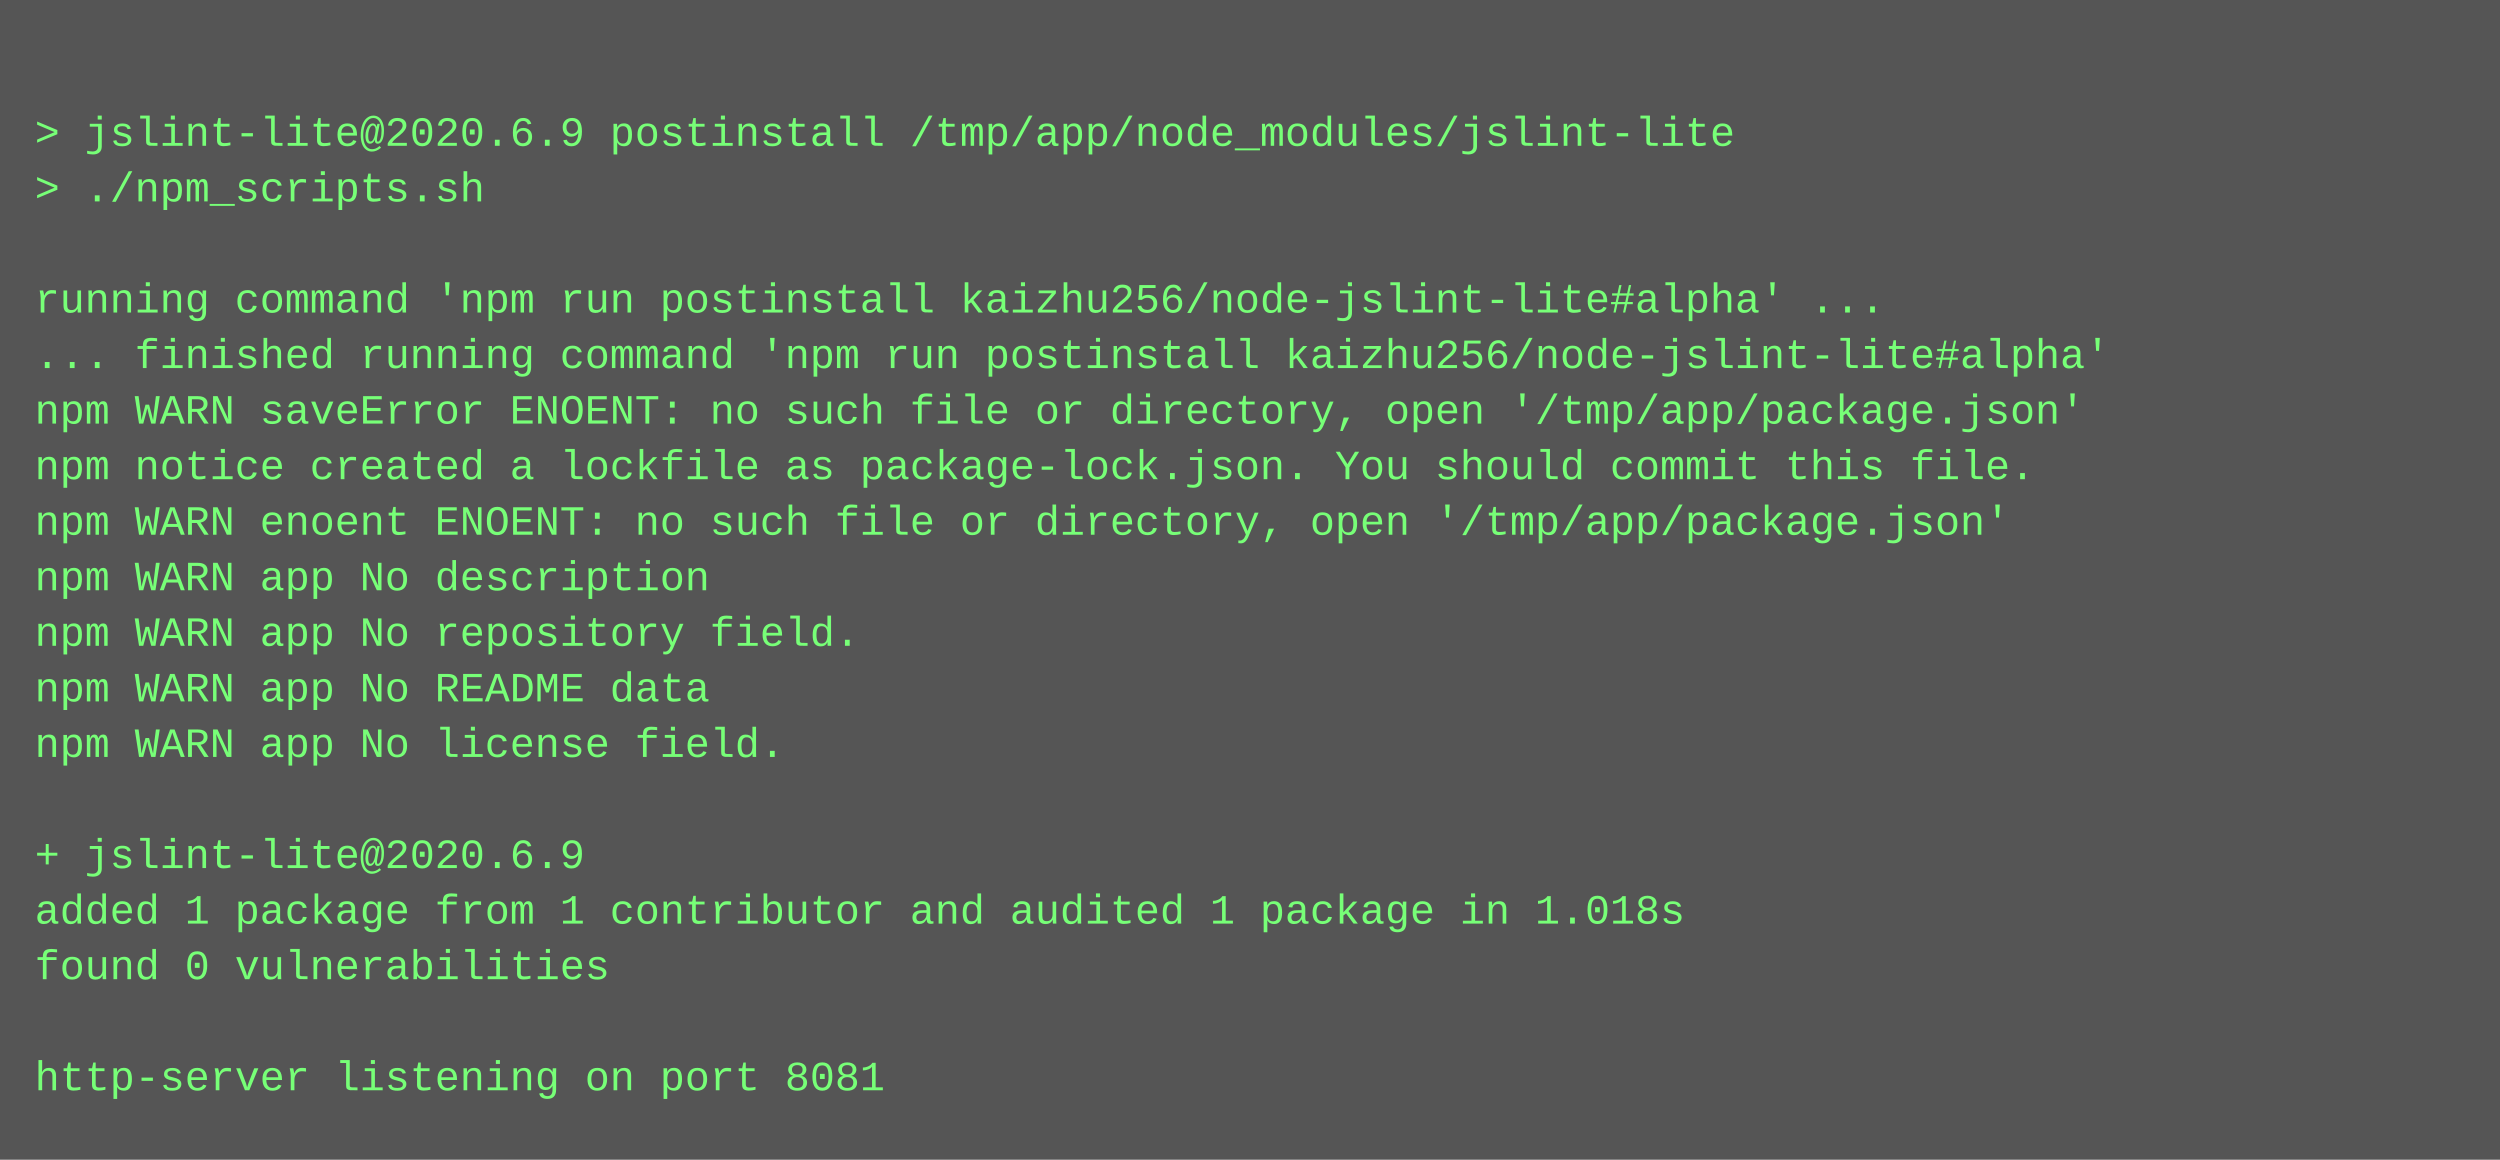
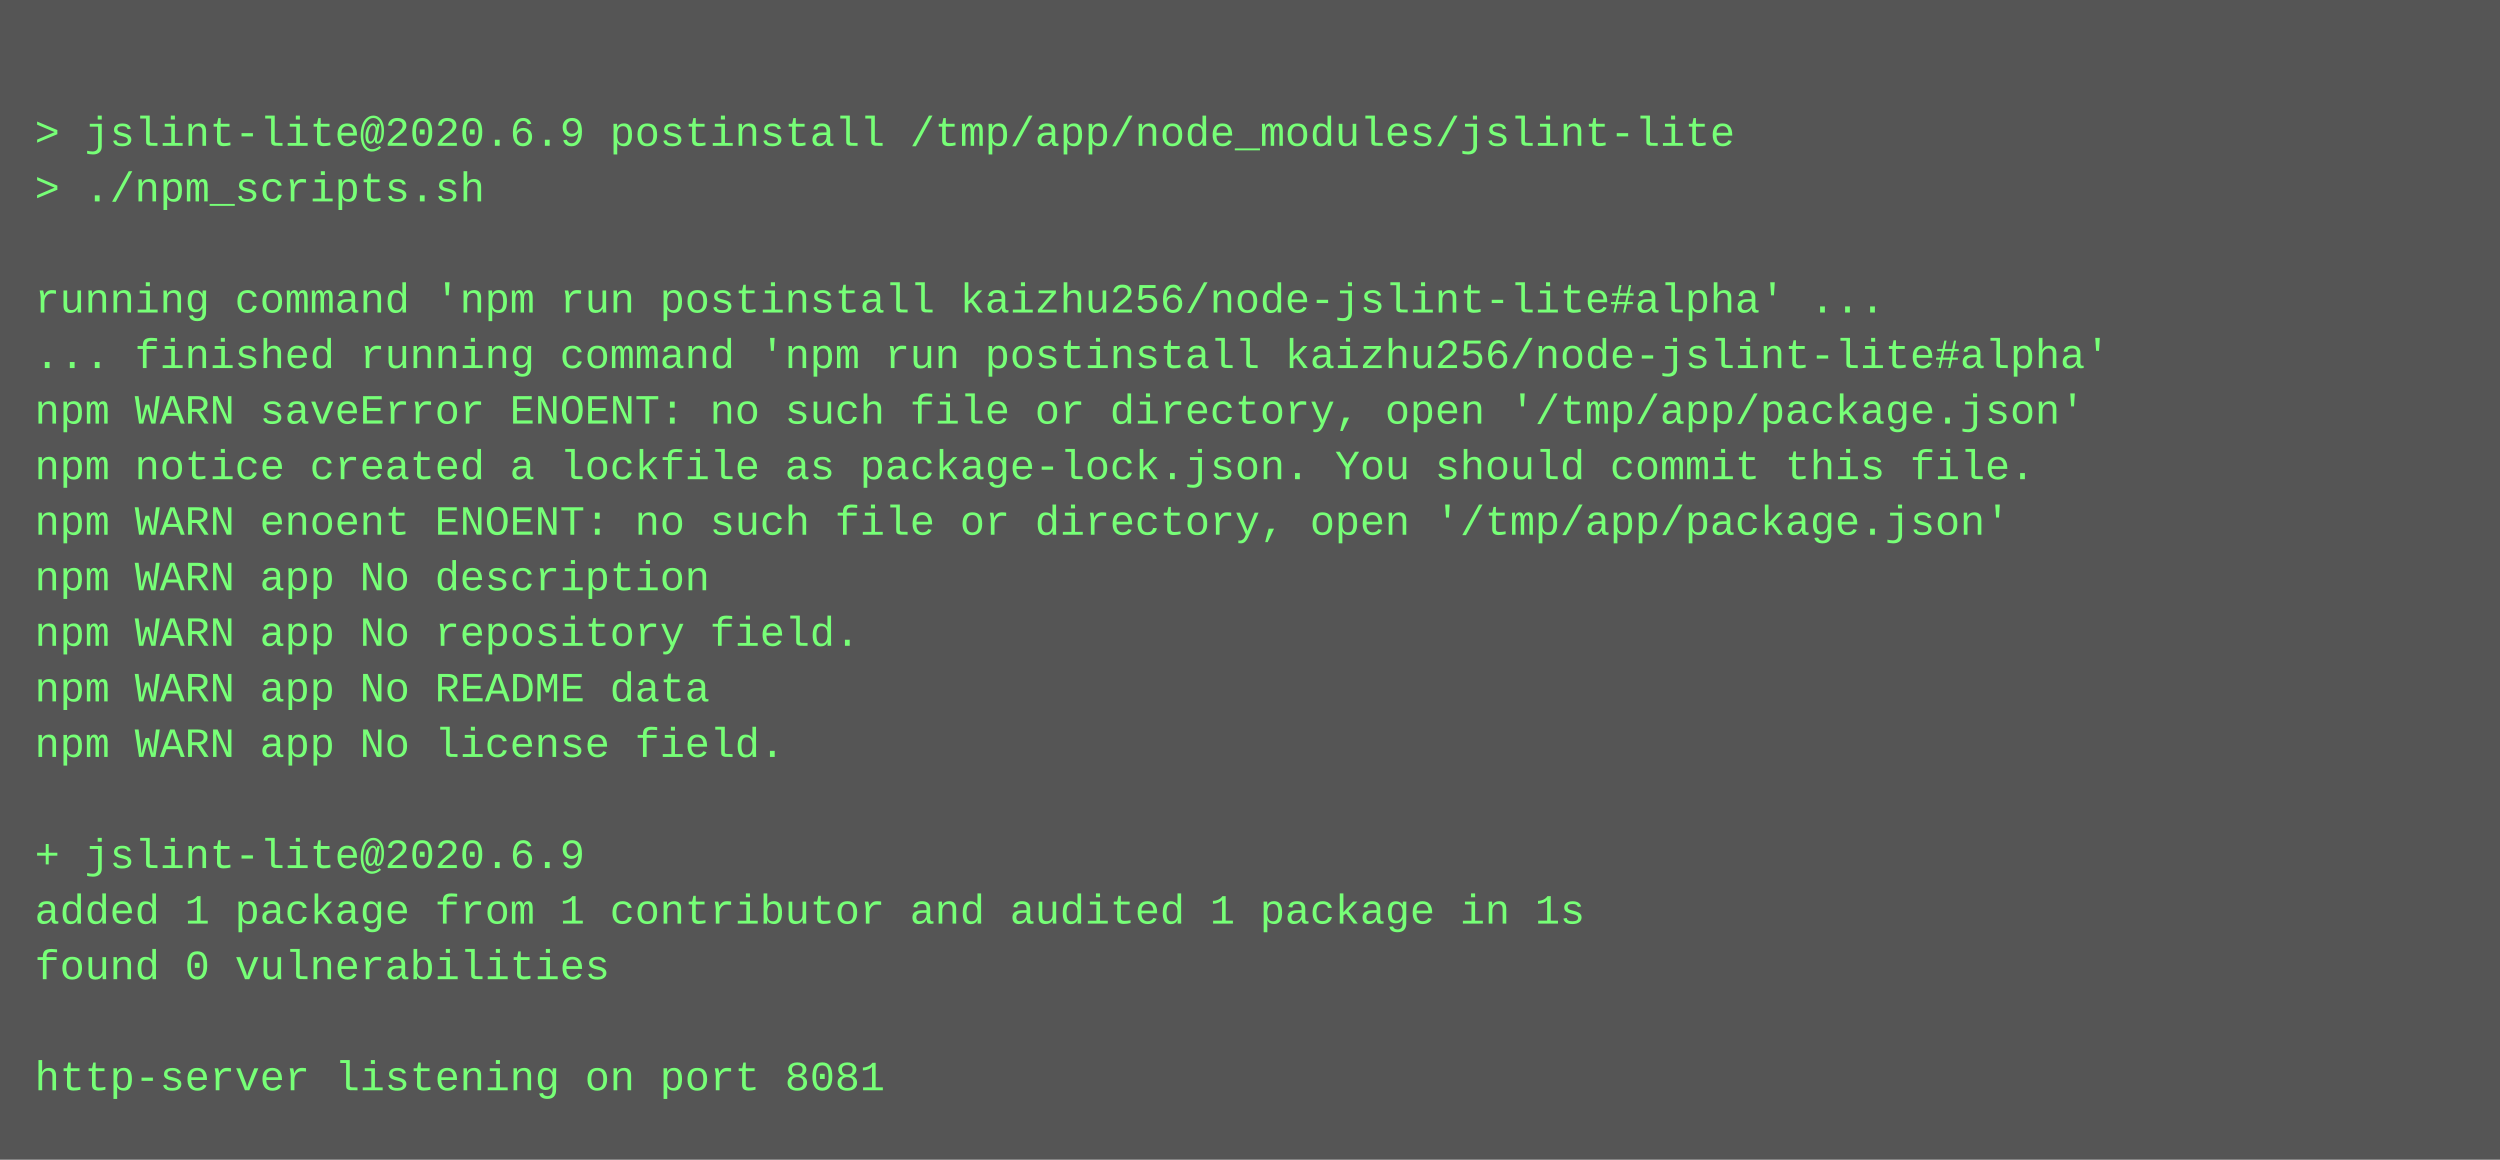
<svg xmlns="http://www.w3.org/2000/svg" height="334" width="720">
  <rect height="334" fill="#555" width="720" />
  <text fill="#7f7" font-family="Courier New" font-size="12" xml:space="preserve">
    <tspan x="10" y="26" />
    <tspan x="10" y="42">&gt; jslint-lite@2020.6.9 postinstall /tmp/app/node_modules/jslint-lite</tspan>
    <tspan x="10" y="58">&gt; ./npm_scripts.sh</tspan>
    <tspan x="10" y="74" />
    <tspan x="10" y="90">running command 'npm run postinstall kaizhu256/node-jslint-lite#alpha' ...</tspan>
    <tspan x="10" y="106">... finished running command 'npm run postinstall kaizhu256/node-jslint-lite#alpha'</tspan>
    <tspan x="10" y="122">npm WARN saveError ENOENT: no such file or directory, open '/tmp/app/package.json'</tspan>
    <tspan x="10" y="138">npm notice created a lockfile as package-lock.json. You should commit this file.</tspan>
    <tspan x="10" y="154">npm WARN enoent ENOENT: no such file or directory, open '/tmp/app/package.json'</tspan>
    <tspan x="10" y="170">npm WARN app No description</tspan>
    <tspan x="10" y="186">npm WARN app No repository field.</tspan>
    <tspan x="10" y="202">npm WARN app No README data</tspan>
    <tspan x="10" y="218">npm WARN app No license field.</tspan>
    <tspan x="10" y="234" />
    <tspan x="10" y="250">+ jslint-lite@2020.6.9</tspan>
-     <tspan x="10" y="266">added 1 package from 1 contributor and audited 1 package in 1.018s</tspan>
+     <tspan x="10" y="266">added 1 package from 1 contributor and audited 1 package in 1s</tspan>
    <tspan x="10" y="282">found 0 vulnerabilities</tspan>
    <tspan x="10" y="298" />
    <tspan x="10" y="314">http-server listening on port 8081</tspan>
  </text>
</svg>
